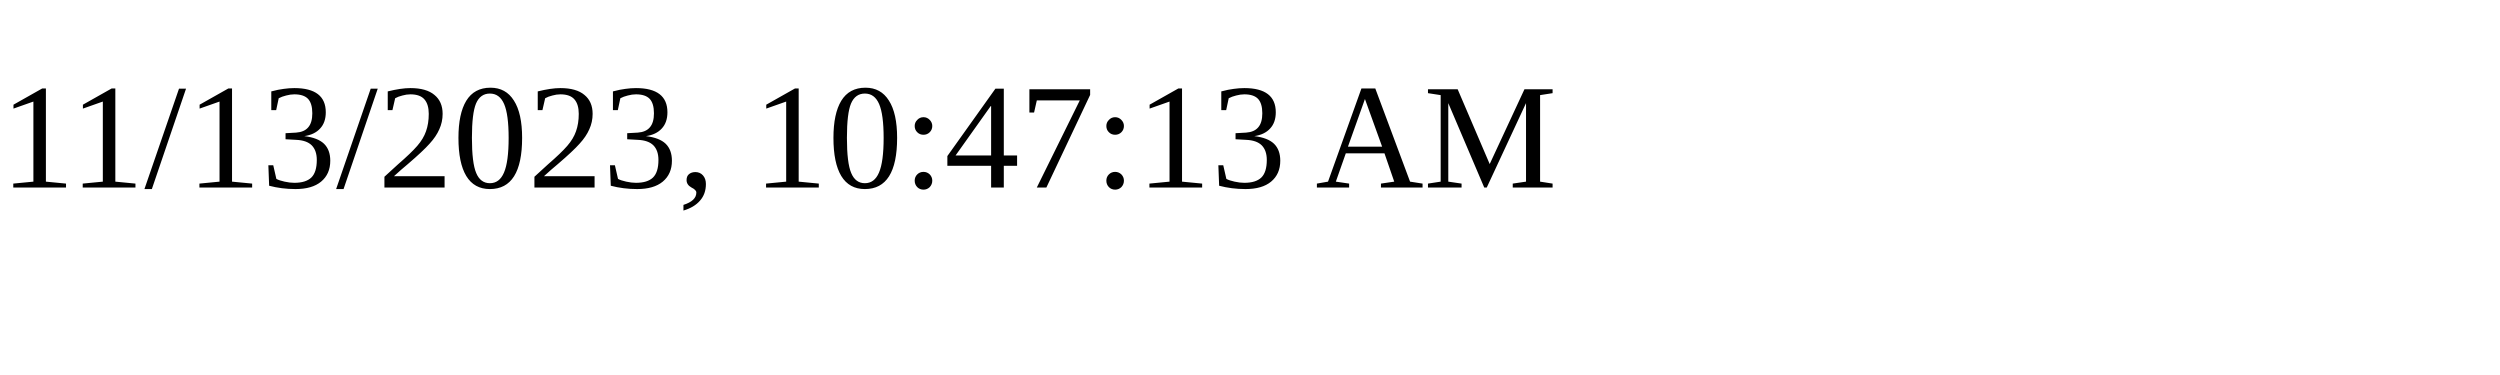
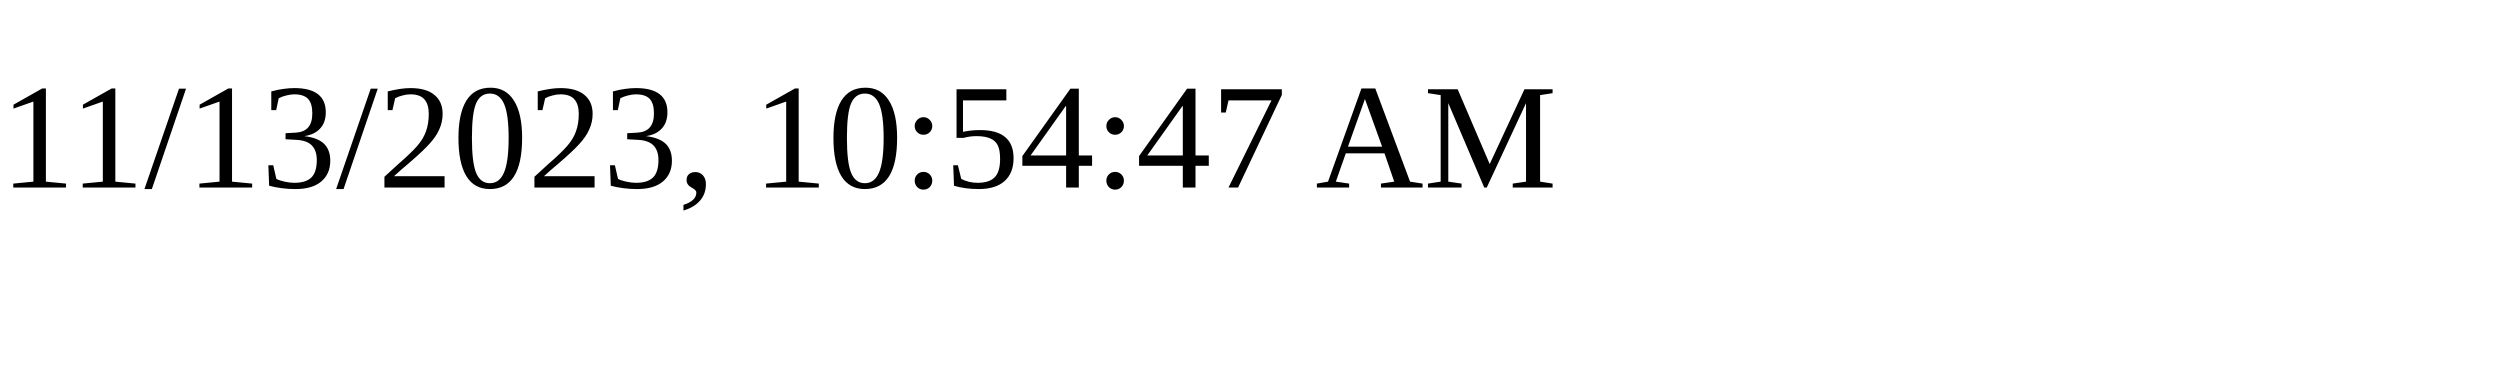
<svg xmlns="http://www.w3.org/2000/svg" height="30" width="200">
-   <text x="0" y="15">11/13/2023, 10:47:13 AM</text>
+   <text x="0" y="15">11/13/2023, 10:54:47 AM</text>
</svg>
